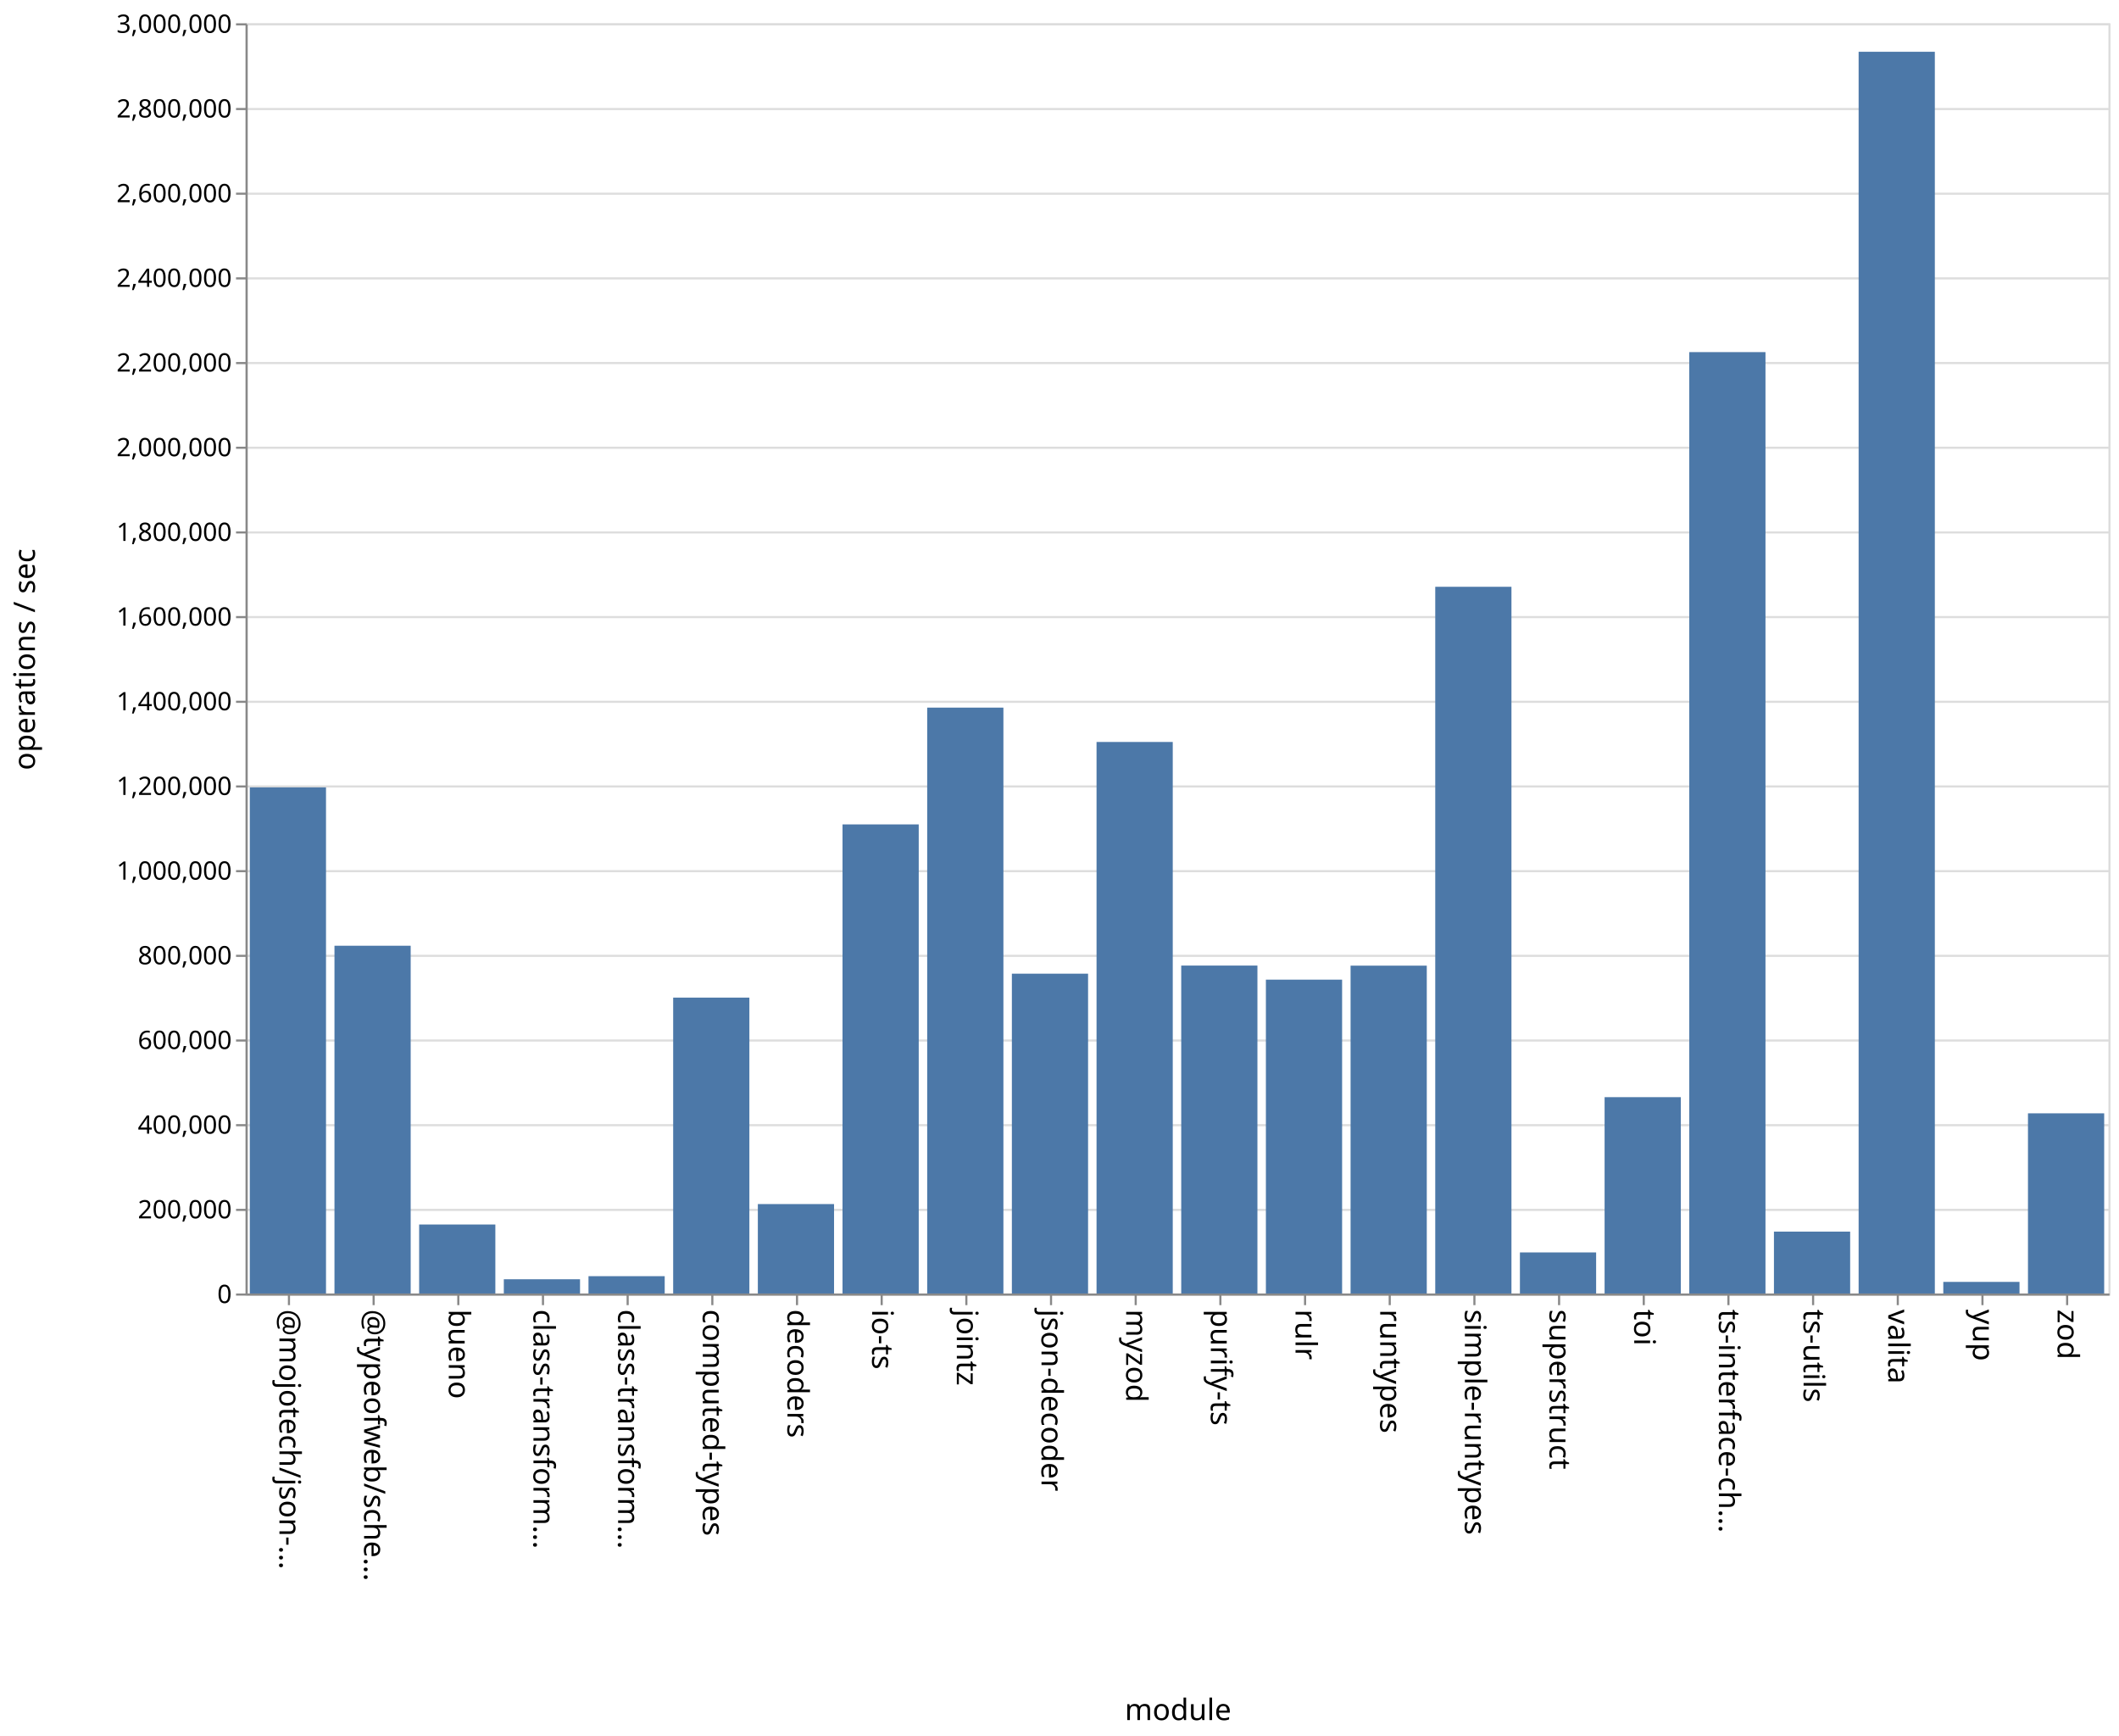
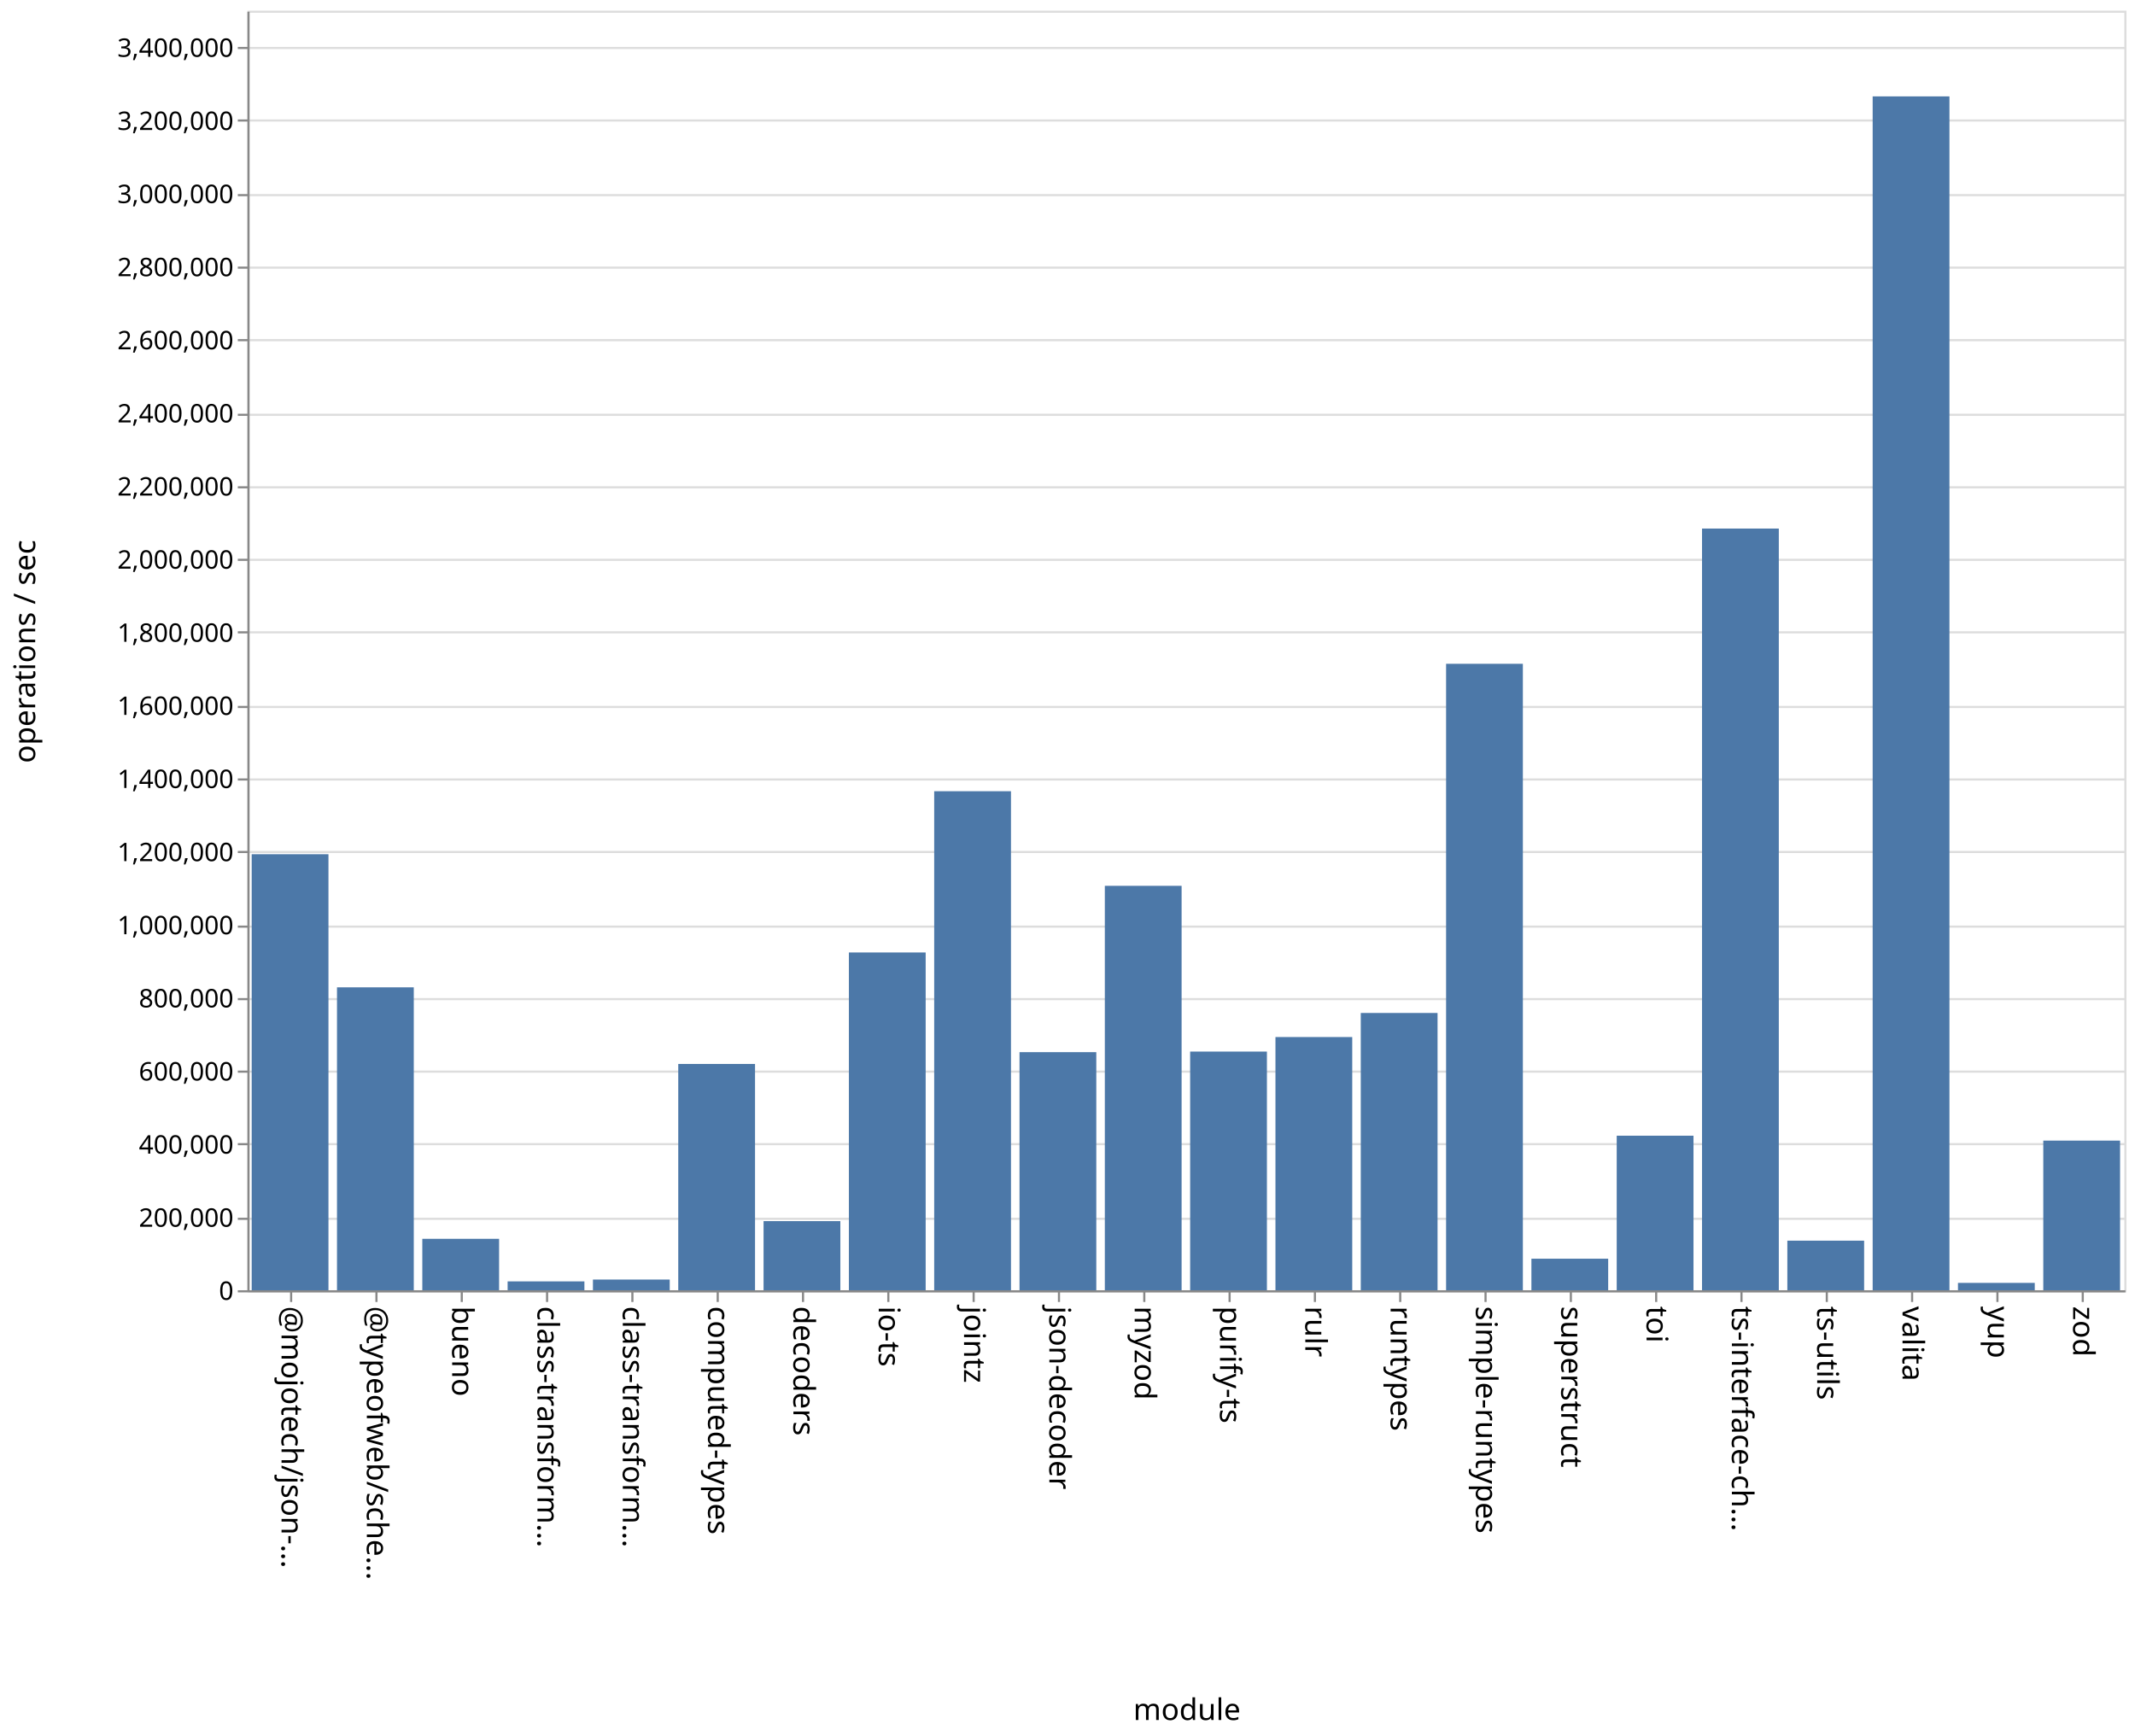
- <svg xmlns="http://www.w3.org/2000/svg" class="marks" width="1001" height="820">
-   <path fill="#fff" d="M0 0h1001v820H0z" />
+ <svg xmlns="http://www.w3.org/2000/svg" class="marks" width="1001" height="814">
+   <path fill="#fff" d="M0 0h1001v814H0z" />
  <g class="mark-group role-frame root" aria-roledescription="group mark container" fill="none" stroke-miterlimit="10">
-     <path class="background" aria-hidden="true" d="M116.5 11.5h880v600h-880z" stroke="#ddd" />
-     <g class="mark-group role-axis" aria-roledescription="axis" aria-label="Y-axis for a linear scale with values from 0 to 3,000,000">
-       <path class="background" aria-hidden="true" d="M116.5 11.5z" pointer-events="none" />
+     <path class="background" aria-hidden="true" d="M116.5 5.5h880v600h-880z" stroke="#ddd" />
+     <g class="mark-group role-axis" aria-roledescription="axis" aria-label="Y-axis for a linear scale with values from 0 to 3,500,000">
+       <path class="background" aria-hidden="true" d="M116.5 5.5z" pointer-events="none" />
      <g class="mark-rule role-axis-grid" pointer-events="none" stroke="#ddd">
-         <path d="M116.5 611.5h880M116.5 571.5h880M116.5 531.5h880M116.5 491.5h880M116.5 451.5h880M116.5 411.5h880M116.5 371.5h880M116.5 331.5h880M116.5 291.5h880M116.5 251.5h880M116.5 211.5h880M116.5 171.5h880M116.5 131.5h880M116.5 91.5h880M116.5 51.5h880M116.5 11.5h880" />
+         <path d="M116.5 605.5h880M116.5 571.5h880M116.5 536.5h880M116.5 502.5h880M116.5 468.5h880M116.5 434.5h880M116.5 399.5h880M116.5 365.5h880M116.5 331.5h880M116.5 296.5h880M116.5 262.5h880M116.5 228.5h880M116.5 194.5h880M116.5 159.5h880M116.5 125.5h880M116.5 91.5h880M116.5 56.5h880M116.5 22.5h880" />
      </g>
    </g>
    <g class="mark-group role-axis" aria-roledescription="axis" aria-label="X-axis titled 'module' for a discrete scale with 22 values: @mojotech/json-type-validation, @typeofweb/schema, bueno, class-transformer-validator-async, class-transformer-validator-sync, ending with zod">
-       <path class="background" aria-hidden="true" d="M116.5 611.5z" pointer-events="none" />
+       <path class="background" aria-hidden="true" d="M116.5 605.5z" pointer-events="none" />
      <g class="mark-rule role-axis-tick" pointer-events="none" stroke="#888">
-         <path d="M136.5 611.5v5M176.5 611.5v5M216.5 611.5v5M256.5 611.5v5M296.5 611.5v5M336.5 611.5v5M376.5 611.5v5M416.5 611.5v5M456.5 611.5v5M496.5 611.5v5M536.5 611.5v5M576.5 611.5v5M616.5 611.5v5M656.5 611.5v5M696.5 611.5v5M736.5 611.5v5M776.5 611.5v5M816.5 611.5v5M856.5 611.5v5M896.5 611.5v5M936.5 611.5v5M976.5 611.5v5" />
+         <path d="M136.5 605.5v5M176.5 605.5v5M216.5 605.5v5M256.5 605.5v5M296.5 605.5v5M336.5 605.5v5M376.5 605.5v5M416.5 605.5v5M456.5 605.5v5M496.5 605.5v5M536.5 605.5v5M576.5 605.5v5M616.5 605.5v5M656.5 605.5v5M696.5 605.5v5M736.5 605.5v5M776.5 605.5v5M816.5 605.5v5M856.5 605.5v5M896.5 605.5v5M936.5 605.5v5M976.5 605.5v5" />
      </g>
      <g class="mark-text role-axis-label" pointer-events="none" font-family="sans-serif" font-size="14" fill="#000">
-         <text transform="rotate(90 -243.25 375.25)">@mojotech/json-…</text>
-         <text transform="rotate(90 -223.25 395.25)">@typeofweb/sche…</text>
-         <text transform="rotate(90 -203.25 415.25)">bueno</text>
-         <text transform="rotate(90 -183.25 435.25)">class-transform…</text>
-         <text transform="rotate(90 -163.25 455.25)">class-transform…</text>
-         <text transform="rotate(90 -143.25 475.25)">computed-types</text>
-         <text transform="rotate(90 -123.25 495.25)">decoders</text>
-         <text transform="rotate(90 -103.25 515.25)">io-ts</text>
-         <text transform="rotate(90 -83.25 535.25)">jointz</text>
-         <text transform="rotate(90 -63.25 555.25)">json-decoder</text>
-         <text transform="rotate(90 -43.25 575.25)">myzod</text>
-         <text transform="rotate(90 -23.25 595.25)">purify-ts</text>
-         <text transform="rotate(90 -3.25 615.25)">rulr</text>
-         <text transform="rotate(90 16.75 635.25)">runtypes</text>
-         <text transform="rotate(90 36.75 655.25)">simple-runtypes</text>
-         <text transform="rotate(90 56.75 675.25)">superstruct</text>
-         <text transform="rotate(90 76.75 695.25)">toi</text>
-         <text transform="rotate(90 96.75 715.25)">ts-interface-ch…</text>
-         <text transform="rotate(90 116.75 735.25)">ts-utils</text>
-         <text transform="rotate(90 136.75 755.25)">valita</text>
-         <text transform="rotate(90 156.75 775.25)">yup</text>
-         <text transform="rotate(90 176.75 795.25)">zod</text>
+         <text transform="rotate(90 -240.25 372.25)">@mojotech/json-…</text>
+         <text transform="rotate(90 -220.25 392.25)">@typeofweb/sche…</text>
+         <text transform="rotate(90 -200.25 412.25)">bueno</text>
+         <text transform="rotate(90 -180.25 432.25)">class-transform…</text>
+         <text transform="rotate(90 -160.25 452.25)">class-transform…</text>
+         <text transform="rotate(90 -140.25 472.25)">computed-types</text>
+         <text transform="rotate(90 -120.25 492.25)">decoders</text>
+         <text transform="rotate(90 -100.25 512.25)">io-ts</text>
+         <text transform="rotate(90 -80.25 532.25)">jointz</text>
+         <text transform="rotate(90 -60.25 552.25)">json-decoder</text>
+         <text transform="rotate(90 -40.25 572.25)">myzod</text>
+         <text transform="rotate(90 -20.25 592.25)">purify-ts</text>
+         <text transform="rotate(90 -.25 612.25)">rulr</text>
+         <text transform="rotate(90 19.75 632.25)">runtypes</text>
+         <text transform="rotate(90 39.75 652.25)">simple-runtypes</text>
+         <text transform="rotate(90 59.75 672.25)">superstruct</text>
+         <text transform="rotate(90 79.75 692.25)">toi</text>
+         <text transform="rotate(90 99.75 712.25)">ts-interface-ch…</text>
+         <text transform="rotate(90 119.75 732.25)">ts-utils</text>
+         <text transform="rotate(90 139.75 752.25)">valita</text>
+         <text transform="rotate(90 159.75 772.25)">yup</text>
+         <text transform="rotate(90 179.75 792.25)">zod</text>
      </g>
-       <path stroke="#888" d="M116.5 611.5h880" class="mark-rule role-axis-domain" pointer-events="none" />
-       <text text-anchor="middle" transform="translate(556.5 812.5)" font-family="sans-serif" font-size="14" fill="#000" class="mark-text role-axis-title" pointer-events="none">module</text>
+       <path stroke="#888" d="M116.5 605.5h880" class="mark-rule role-axis-domain" pointer-events="none" />
+       <text text-anchor="middle" transform="translate(556.5 806.5)" font-family="sans-serif" font-size="14" fill="#000" class="mark-text role-axis-title" pointer-events="none">module</text>
    </g>
-     <g class="mark-group role-axis" aria-roledescription="axis" aria-label="Y-axis titled 'operations / sec' for a linear scale with values from 0 to 3,000,000">
-       <path class="background" aria-hidden="true" d="M116.5 11.5z" pointer-events="none" />
+     <g class="mark-group role-axis" aria-roledescription="axis" aria-label="Y-axis titled 'operations / sec' for a linear scale with values from 0 to 3,500,000">
+       <path class="background" aria-hidden="true" d="M116.5 5.5z" pointer-events="none" />
      <g class="mark-rule role-axis-tick" pointer-events="none" stroke="#888">
-         <path d="M116.5 611.5h-5M116.5 571.5h-5M116.5 531.5h-5M116.5 491.5h-5M116.5 451.5h-5M116.5 411.5h-5M116.5 371.5h-5M116.5 331.5h-5M116.5 291.5h-5M116.5 251.5h-5M116.5 211.5h-5M116.5 171.5h-5M116.5 131.5h-5M116.5 91.5h-5M116.5 51.5h-5M116.5 11.5h-5" />
+         <path d="M116.5 605.5h-5M116.5 571.5h-5M116.5 536.5h-5M116.5 502.5h-5M116.5 468.5h-5M116.5 434.5h-5M116.5 399.5h-5M116.5 365.5h-5M116.5 331.5h-5M116.5 296.5h-5M116.5 262.5h-5M116.5 228.5h-5M116.5 194.5h-5M116.5 159.5h-5M116.5 125.5h-5M116.5 91.5h-5M116.5 56.5h-5M116.5 22.5h-5" />
      </g>
      <g class="mark-text role-axis-label" pointer-events="none" text-anchor="end" font-family="sans-serif" font-size="12" fill="#000">
-         <text transform="translate(109.5 615.5)">0</text>
-         <text transform="translate(109.5 575.5)">200,000</text>
-         <text transform="translate(109.5 535.5)">400,000</text>
-         <text transform="translate(109.5 495.5)">600,000</text>
-         <text transform="translate(109.5 455.5)">800,000</text>
-         <text transform="translate(109.5 415.5)">1,000,000</text>
-         <text transform="translate(109.5 375.5)">1,200,000</text>
-         <text transform="translate(109.5 335.5)">1,400,000</text>
-         <text transform="translate(109.5 295.5)">1,600,000</text>
-         <text transform="translate(109.5 255.5)">1,800,000</text>
-         <text transform="translate(109.5 215.5)">2,000,000</text>
-         <text transform="translate(109.5 175.5)">2,200,000</text>
-         <text transform="translate(109.5 135.5)">2,400,000</text>
-         <text transform="translate(109.5 95.5)">2,600,000</text>
-         <text transform="translate(109.5 55.5)">2,800,000</text>
-         <text transform="translate(109.5 15.5)">3,000,000</text>
+         <text transform="translate(109.5 609.5)">0</text>
+         <text transform="translate(109.5 575.214)">200,000</text>
+         <text transform="translate(109.5 540.929)">400,000</text>
+         <text transform="translate(109.5 506.643)">600,000</text>
+         <text transform="translate(109.5 472.357)">800,000</text>
+         <text transform="translate(109.5 438.071)">1,000,000</text>
+         <text transform="translate(109.5 403.786)">1,200,000</text>
+         <text transform="translate(109.5 369.5)">1,400,000</text>
+         <text transform="translate(109.5 335.214)">1,600,000</text>
+         <text transform="translate(109.5 300.929)">1,800,000</text>
+         <text transform="translate(109.5 266.643)">2,000,000</text>
+         <text transform="translate(109.5 232.357)">2,200,000</text>
+         <text transform="translate(109.5 198.071)">2,400,000</text>
+         <text transform="translate(109.5 163.786)">2,600,000</text>
+         <text transform="translate(109.5 129.5)">2,800,000</text>
+         <text transform="translate(109.5 95.214)">3,000,000</text>
+         <text transform="translate(109.5 60.929)">3,200,000</text>
+         <text transform="translate(109.5 26.643)">3,400,000</text>
      </g>
-       <path stroke="#888" d="M116.5 611.5v-600" class="mark-rule role-axis-domain" pointer-events="none" />
-       <text text-anchor="middle" transform="rotate(-90 164 147.5)" font-family="sans-serif" font-size="14" fill="#000" class="mark-text role-axis-title" pointer-events="none">operations / sec</text>
+       <path stroke="#888" d="M116.5 605.5V5.5" class="mark-rule role-axis-domain" pointer-events="none" />
+       <text text-anchor="middle" transform="rotate(-90 161 144.5)" font-family="sans-serif" font-size="14" fill="#000" class="mark-text role-axis-title" pointer-events="none">operations / sec</text>
    </g>
    <g class="mark-rect role-mark marks" aria-roledescription="rect mark container" fill="#4c78a8">
-       <path d="M198 578.406h36V611h-36zM238 604.275h36V611h-36zM278 602.815h36V611h-36zM318 471.232h36V611h-36zM358 568.756h36V611h-36zM398 389.415h36V611h-36zM438 334.253h36V611h-36zM478 459.926h36V611h-36zM118 371.932h36V611h-36zM518 350.476h36V611h-36zM558 456.097h36V611h-36zM598 462.748h36V611h-36zM638 456.137h36V611h-36zM678 277.177h36V611h-36zM718 591.6h36V611h-36zM758 518.256h36V611h-36zM798 166.325h36V611h-36zM838 581.764h36V611h-36zM158 446.731h36V611h-36zM878 24.454h36V611h-36zM918 605.516h36V611h-36zM958 525.895h36V611h-36z" />
+       <path d="M198 580.882h36V605h-36zM238 600.845h36V605h-36zM278 599.983h36V605h-36zM318 498.891h36V605h-36zM358 572.584h36V605h-36zM398 446.615h36V605h-36zM438 371.005h36V605h-36zM478 493.356h36V605h-36zM118 400.542h36V605h-36zM518 415.362h36V605h-36zM558 493.086h36V605h-36zM598 486.27h36V605h-36zM638 474.985h36V605h-36zM678 311.254h36V605h-36zM718 590.21h36V605h-36zM758 532.533h36V605h-36zM798 247.839h36V605h-36zM838 581.749h36V605h-36zM158 462.963h36V605h-36zM878 45.193h36V605h-36zM918 601.544h36V605h-36zM958 534.833h36V605h-36z" />
    </g>
  </g>
</svg>
